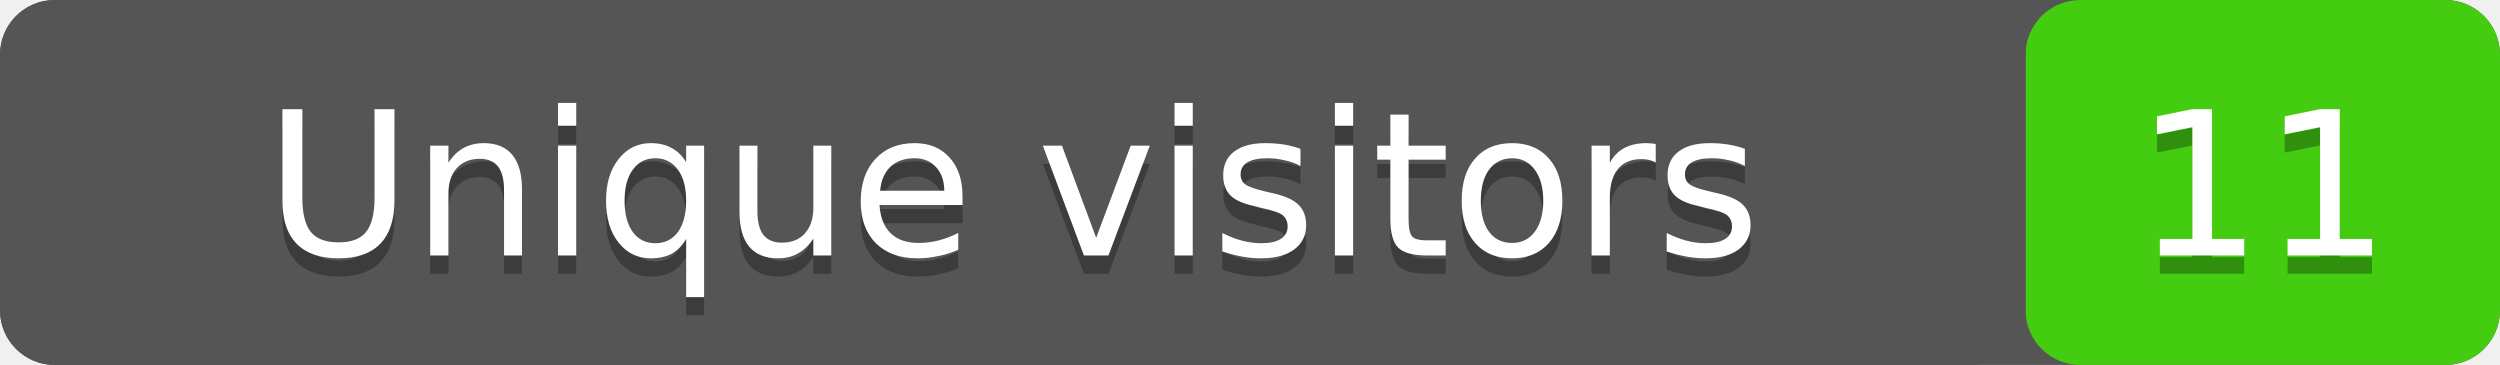
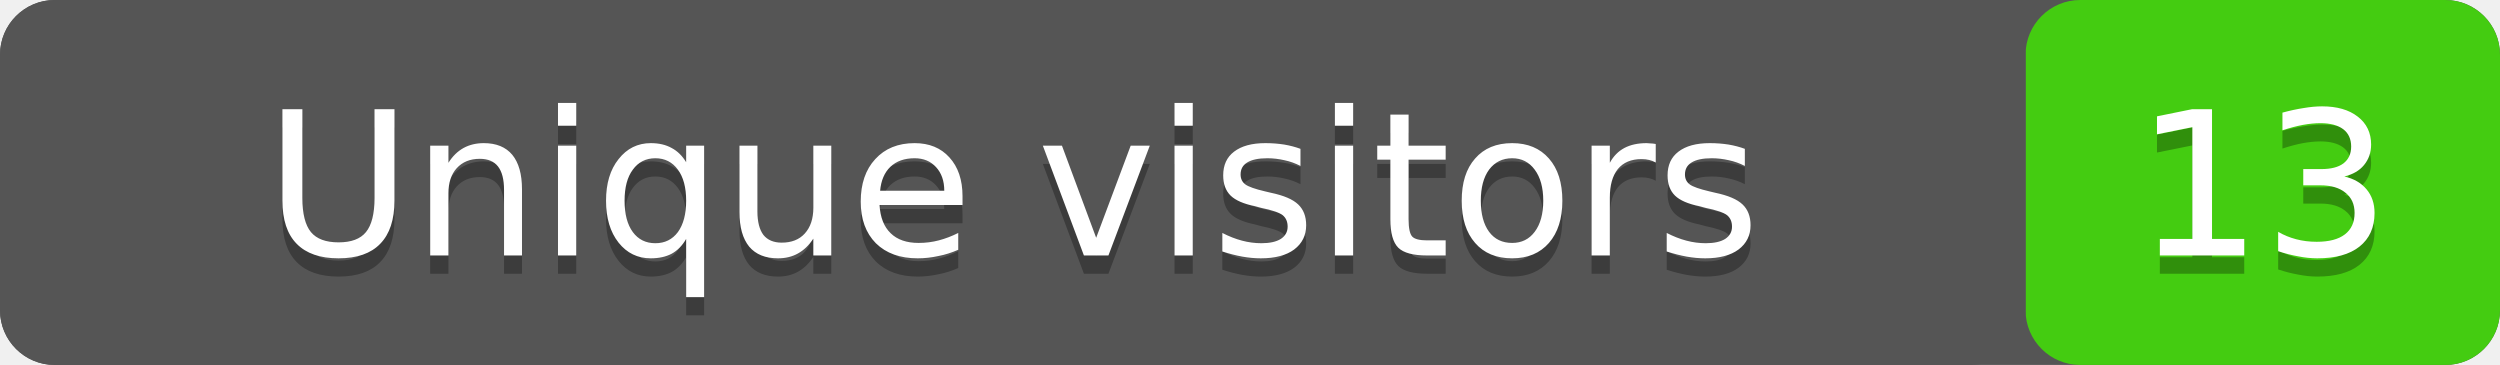
- <svg xmlns="http://www.w3.org/2000/svg" width="137" height="20" role="img" aria-label="Unique visitors: 11">
+ <svg xmlns="http://www.w3.org/2000/svg" width="137" height="20" role="img" aria-label="Unique visitors: 13">
  <rect width="137" height="20" rx="3" fill="#555" />
  <rect x="111" width="26" height="20" rx="3" fill="#4c1" />
  <rect width="111" height="20" rx="3" fill="#555" />
  <g fill="#fff" text-anchor="middle" font-family="Verdana,Geneva,DejaVu Sans,sans-serif" font-size="11">
    <text x="55.5" y="15" fill="#010101" fill-opacity=".3">Unique visitors</text>
    <text x="55.5" y="14">Unique visitors</text>
-     <text x="124" y="15" fill="#010101" fill-opacity=".3">11</text>
-     <text x="124" y="14">11</text>
+     <text x="124" y="15" fill="#010101" fill-opacity=".3">13</text>
+     <text x="124" y="14">13</text>
  </g>
</svg>
